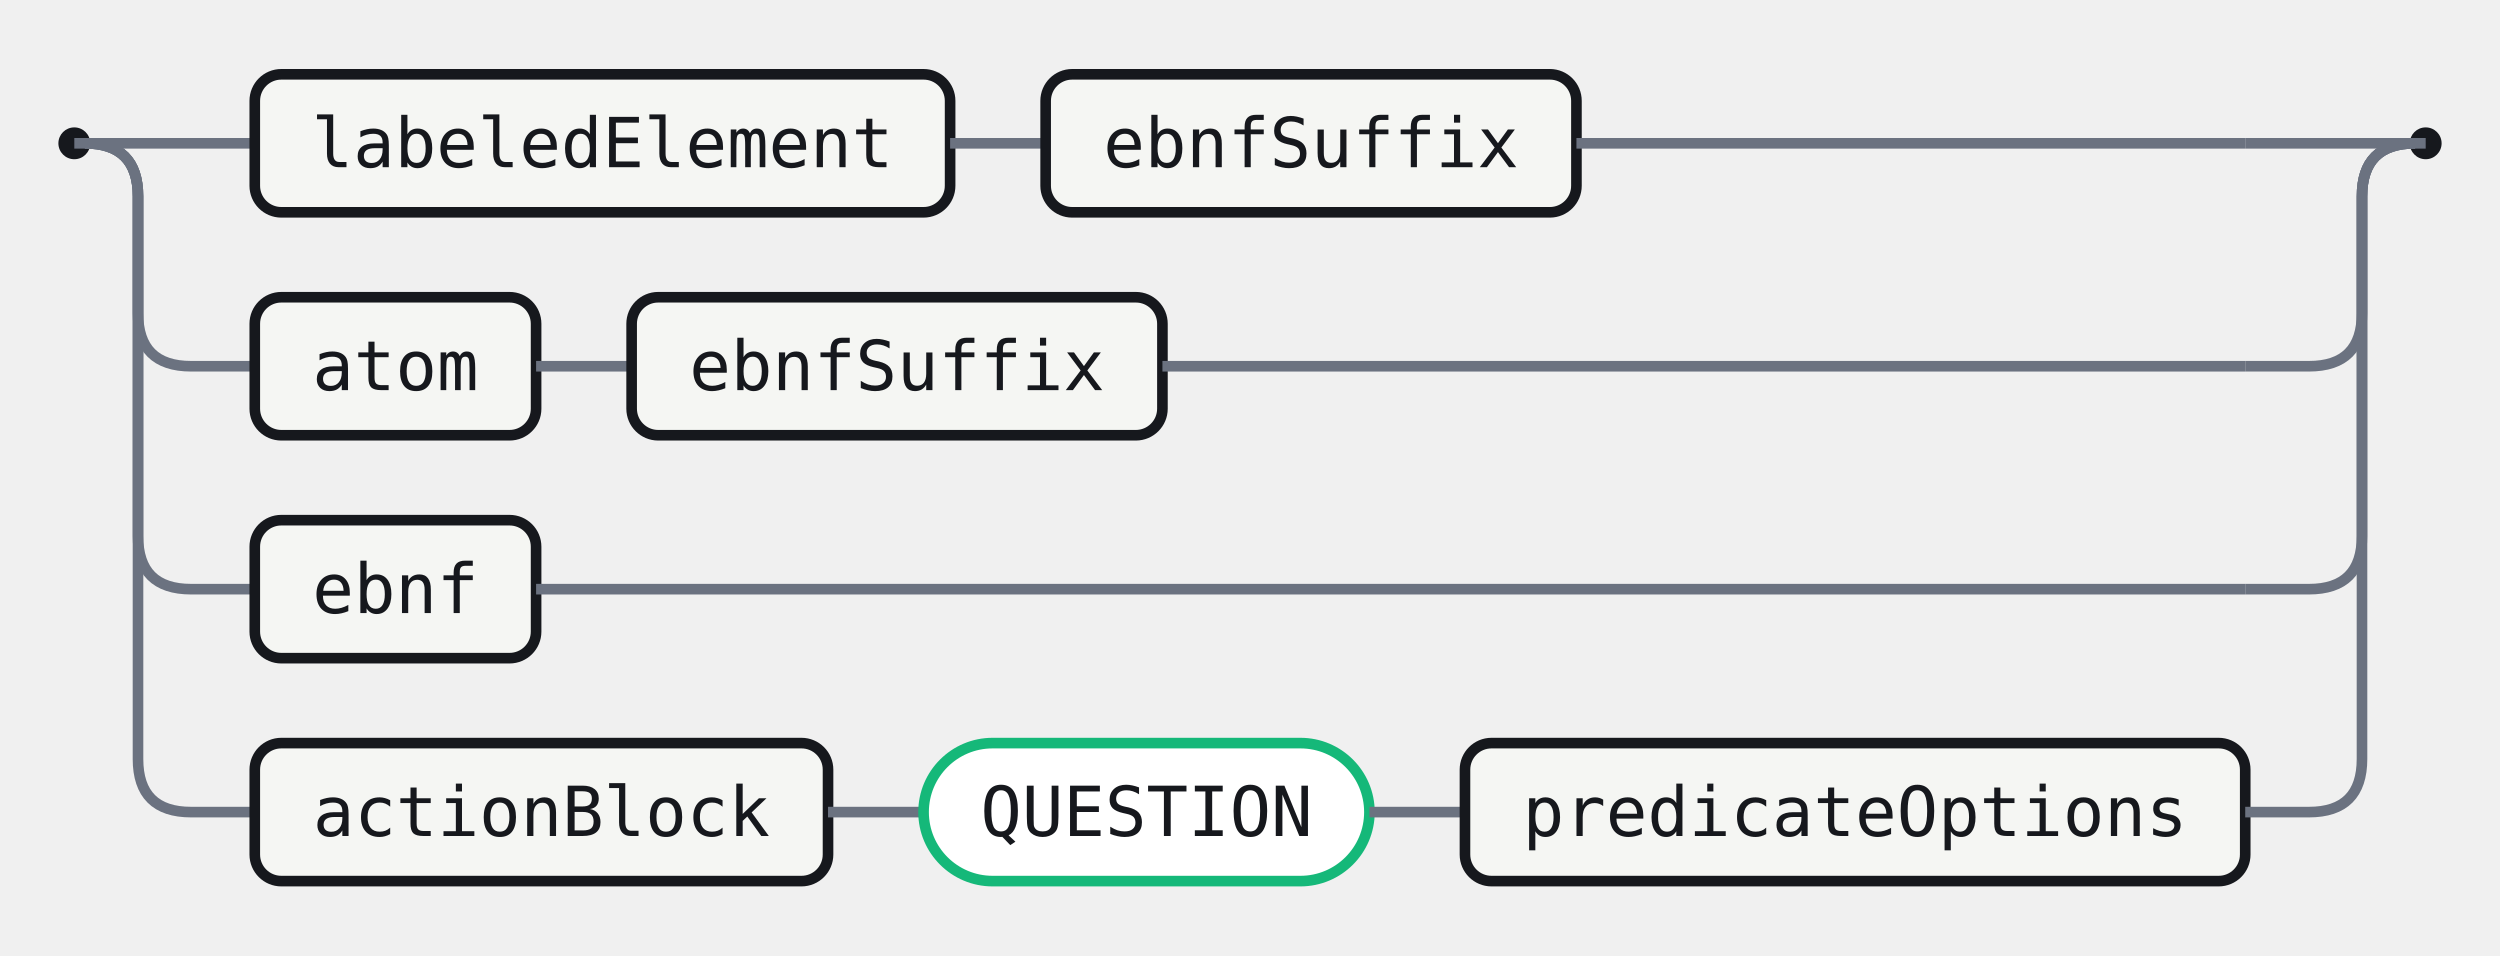
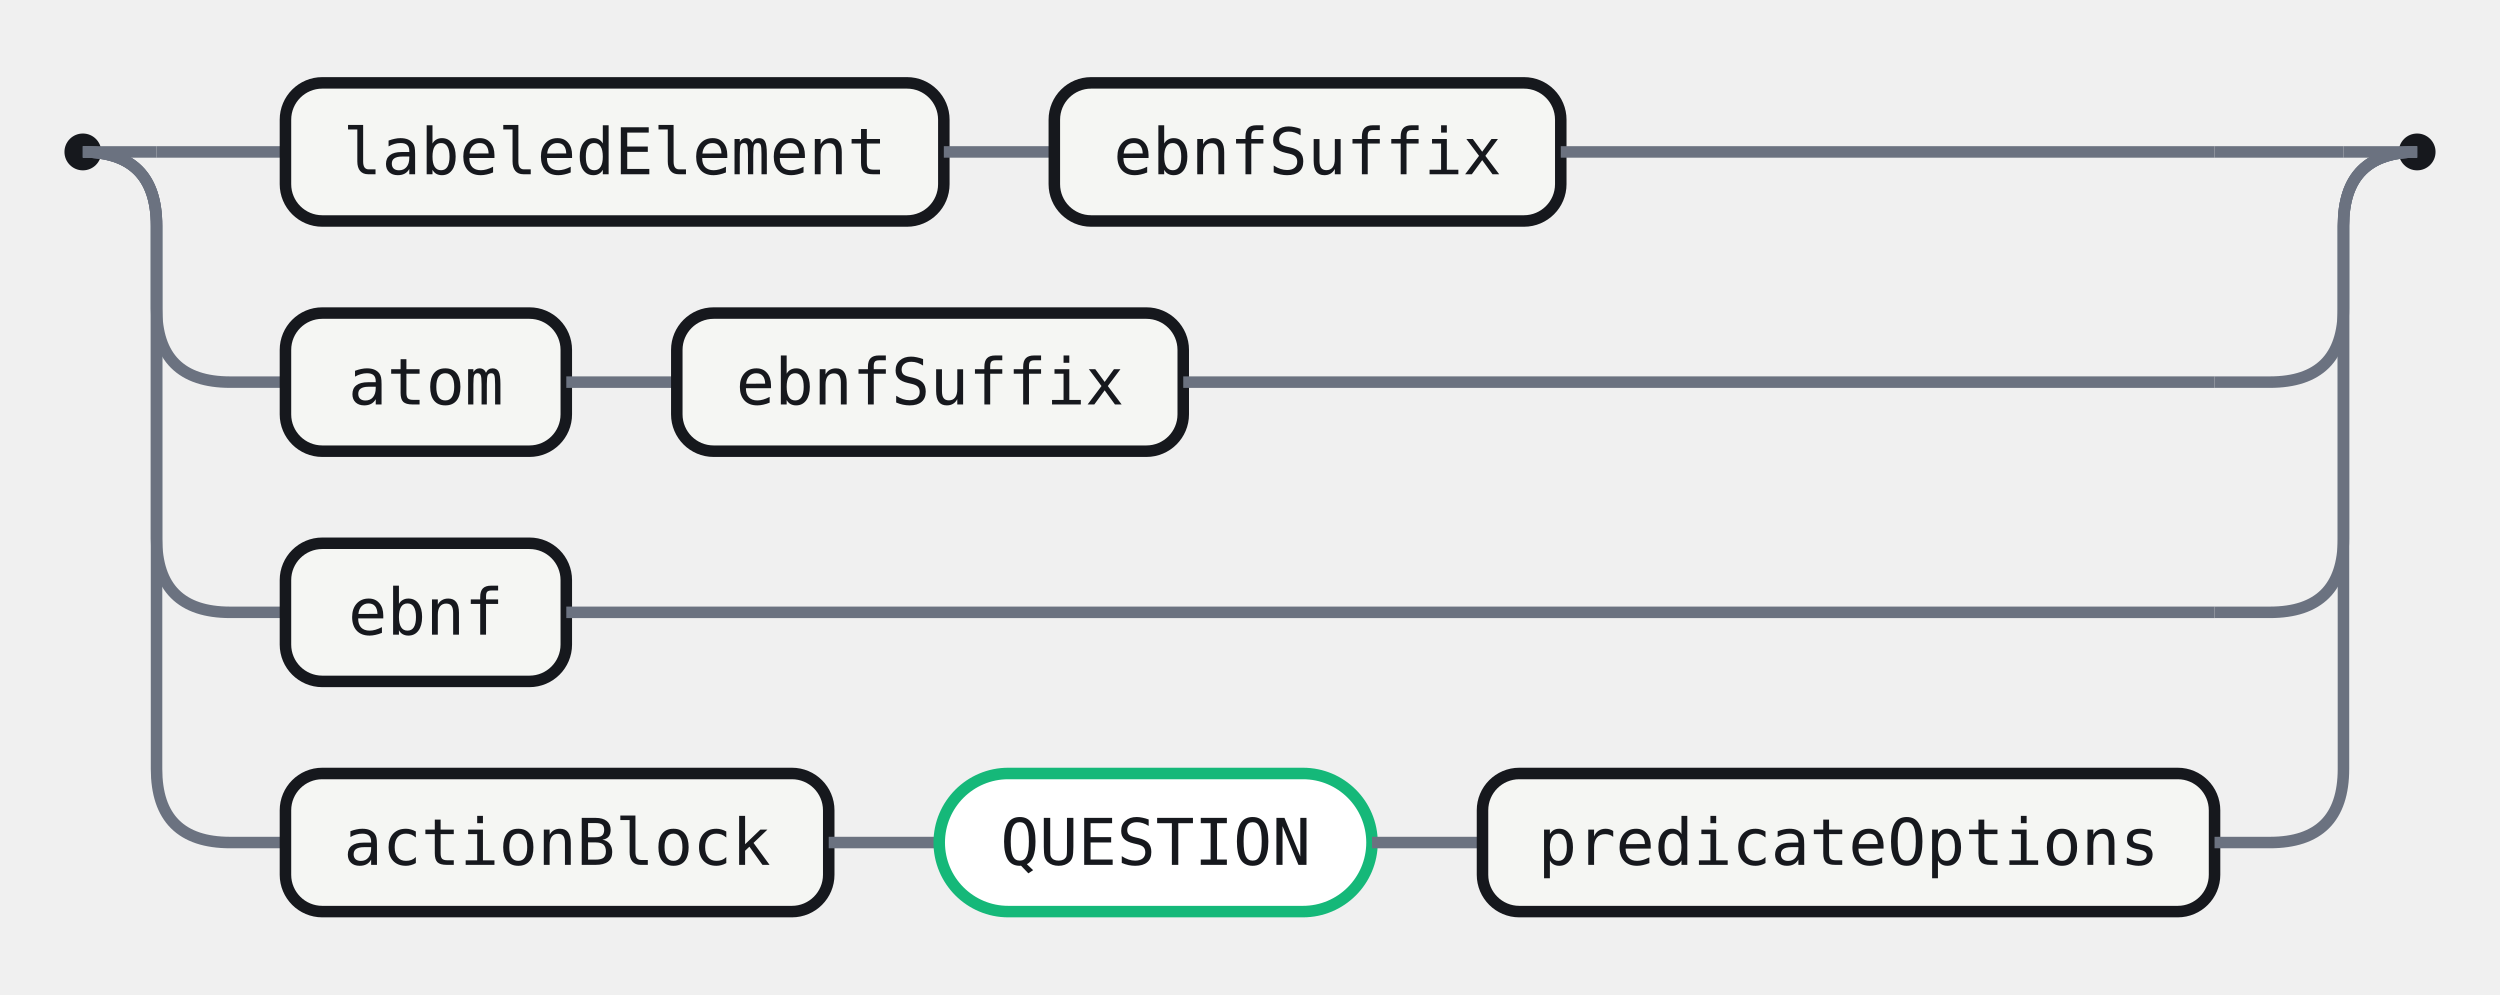
- <svg xmlns="http://www.w3.org/2000/svg" width="471" height="180" viewBox="0 0 471 180" role="img" aria-label="Railroad diagram for the element rule">
-   <style>.rr-track{fill:none;stroke:#6B7280;stroke-width:2}.rr-term{fill:#fff;stroke:#15B879;stroke-width:2}.rr-nonterm{fill:#F5F6F3;stroke:#16181D;stroke-width:2}.rr-text{fill:#16181D;font:13px 'Fira Code',ui-monospace,SFMono-Regular,Menlo,Consolas,monospace;font-feature-settings:"liga" 1,"calt" 1;}.rr-action-text{fill:#6B7280;font:13px 'Fira Code',ui-monospace,SFMono-Regular,Menlo,Consolas,monospace;font-style:italic;font-feature-settings:"liga" 1,"calt" 1;}.rr-cap{fill:#16181D}</style>
-   <circle class="rr-cap" cx="14" cy="27" r="3" />
-   <circle class="rr-cap" cx="457" cy="27" r="3" />
-   <path class="rr-track" d="M14 27 H26" />
-   <path class="rr-track" d="M445 27 H457" />
-   <path class="rr-track" d="M26 27 H48" />
-   <rect class="rr-nonterm" x="48" y="14" width="131" height="26" rx="5" />
-   <text class="rr-text" x="113.5" y="27" text-anchor="middle" dominant-baseline="central">labeledElement</text>
-   <path class="rr-track" d="M179 27 H197" />
-   <rect class="rr-nonterm" x="197" y="14" width="100" height="26" rx="5" />
-   <text class="rr-text" x="247" y="27" text-anchor="middle" dominant-baseline="central">ebnfSuffix</text>
-   <path class="rr-track" d="M297 27 H423" />
-   <path class="rr-track" d="M423 27 H445" />
-   <path class="rr-track" d="M16 27 Q26 27 26 37 V59 Q26 69 36 69 H48" />
-   <rect class="rr-nonterm" x="48" y="56" width="53" height="26" rx="5" />
-   <text class="rr-text" x="74.5" y="69" text-anchor="middle" dominant-baseline="central">atom</text>
-   <path class="rr-track" d="M101 69 H119" />
-   <rect class="rr-nonterm" x="119" y="56" width="100" height="26" rx="5" />
-   <text class="rr-text" x="169" y="69" text-anchor="middle" dominant-baseline="central">ebnfSuffix</text>
-   <path class="rr-track" d="M219 69 H423" />
-   <path class="rr-track" d="M423 69 H435 Q445 69 445 59 V37 Q445 27 455 27" />
-   <path class="rr-track" d="M16 27 Q26 27 26 37 V101 Q26 111 36 111 H48" />
-   <rect class="rr-nonterm" x="48" y="98" width="53" height="26" rx="5" />
-   <text class="rr-text" x="74.5" y="111" text-anchor="middle" dominant-baseline="central">ebnf</text>
-   <path class="rr-track" d="M101 111 H423" />
-   <path class="rr-track" d="M423 111 H435 Q445 111 445 101 V37 Q445 27 455 27" />
-   <path class="rr-track" d="M16 27 Q26 27 26 37 V143 Q26 153 36 153 H48" />
-   <rect class="rr-nonterm" x="48" y="140" width="108" height="26" rx="5" />
-   <text class="rr-text" x="102" y="153" text-anchor="middle" dominant-baseline="central">actionBlock</text>
-   <path class="rr-track" d="M156 153 H174" />
-   <rect class="rr-term" x="174" y="140" width="84" height="26" rx="13" />
-   <text class="rr-text" x="216" y="153" text-anchor="middle" dominant-baseline="central">QUESTION</text>
-   <path class="rr-track" d="M258 153 H276" />
-   <rect class="rr-nonterm" x="276" y="140" width="147" height="26" rx="5" />
-   <text class="rr-text" x="349.5" y="153" text-anchor="middle" dominant-baseline="central">predicateOptions</text>
-   <path class="rr-track" d="M423 153 H435 Q445 153 445 143 V37 Q445 27 455 27" />
+ <svg xmlns="http://www.w3.org/2000/svg" width="543" height="216" viewBox="0 0 543 216" role="img" aria-label="Railroad diagram for the element rule">
+   <style>.rr-track{fill:none;stroke:#6B7280;stroke-width:2.5}.rr-term{fill:#fff;stroke:#15B879;stroke-width:2.5}.rr-nonterm{fill:#F5F6F3;stroke:#16181D;stroke-width:2.5}.rr-text{fill:#16181D;font:14px 'Fira Code',ui-monospace,SFMono-Regular,Menlo,Consolas,monospace;font-feature-settings:"liga" 1,"calt" 1;}.rr-action-text{fill:#6B7280;font:14px 'Fira Code',ui-monospace,SFMono-Regular,Menlo,Consolas,monospace;font-style:italic;font-feature-settings:"liga" 1,"calt" 1;}.rr-cap{fill:#16181D}</style>
+   <circle class="rr-cap" cx="18" cy="33" r="4" />
+   <circle class="rr-cap" cx="525" cy="33" r="4" />
+   <path class="rr-track" d="M18 33 H34" />
+   <path class="rr-track" d="M509 33 H525" />
+   <path class="rr-track" d="M34 33 H62" />
+   <g class="rr-node rr-node-nonterm" data-rr-kind="nonterminal" data-rr-label="labeledElement">
+     <rect class="rr-nonterm" x="62" y="18" width="143" height="30" rx="8" />
+     <text class="rr-text" x="133.5" y="33" text-anchor="middle" dominant-baseline="central">labeledElement</text>
+   </g>
+   <path class="rr-track" d="M205 33 H229" />
+   <g class="rr-node rr-node-nonterm" data-rr-kind="nonterminal" data-rr-label="ebnfSuffix">
+     <rect class="rr-nonterm" x="229" y="18" width="110" height="30" rx="8" />
+     <text class="rr-text" x="284" y="33" text-anchor="middle" dominant-baseline="central">ebnfSuffix</text>
+   </g>
+   <path class="rr-track" d="M339 33 H481" />
+   <path class="rr-track" d="M481 33 H509" />
+   <path class="rr-track" d="M18 33 Q34 33 34 49 V67 Q34 83 50 83 H62" />
+   <g class="rr-node rr-node-nonterm" data-rr-kind="nonterminal" data-rr-label="atom">
+     <rect class="rr-nonterm" x="62" y="68" width="61" height="30" rx="8" />
+     <text class="rr-text" x="92.5" y="83" text-anchor="middle" dominant-baseline="central">atom</text>
+   </g>
+   <path class="rr-track" d="M123 83 H147" />
+   <g class="rr-node rr-node-nonterm" data-rr-kind="nonterminal" data-rr-label="ebnfSuffix">
+     <rect class="rr-nonterm" x="147" y="68" width="110" height="30" rx="8" />
+     <text class="rr-text" x="202" y="83" text-anchor="middle" dominant-baseline="central">ebnfSuffix</text>
+   </g>
+   <path class="rr-track" d="M257 83 H481" />
+   <path class="rr-track" d="M481 83 H493 Q509 83 509 67 V49 Q509 33 525 33" />
+   <path class="rr-track" d="M18 33 Q34 33 34 49 V117 Q34 133 50 133 H62" />
+   <g class="rr-node rr-node-nonterm" data-rr-kind="nonterminal" data-rr-label="ebnf">
+     <rect class="rr-nonterm" x="62" y="118" width="61" height="30" rx="8" />
+     <text class="rr-text" x="92.5" y="133" text-anchor="middle" dominant-baseline="central">ebnf</text>
+   </g>
+   <path class="rr-track" d="M123 133 H481" />
+   <path class="rr-track" d="M481 133 H493 Q509 133 509 117 V49 Q509 33 525 33" />
+   <path class="rr-track" d="M18 33 Q34 33 34 49 V167 Q34 183 50 183 H62" />
+   <g class="rr-node rr-node-nonterm" data-rr-kind="nonterminal" data-rr-label="actionBlock">
+     <rect class="rr-nonterm" x="62" y="168" width="118" height="30" rx="8" />
+     <text class="rr-text" x="121" y="183" text-anchor="middle" dominant-baseline="central">actionBlock</text>
+   </g>
+   <path class="rr-track" d="M180 183 H204" />
+   <g class="rr-node rr-node-term" data-rr-kind="terminal" data-rr-label="QUESTION">
+     <rect class="rr-term" x="204" y="168" width="94" height="30" rx="15" />
+     <text class="rr-text" x="251" y="183" text-anchor="middle" dominant-baseline="central">QUESTION</text>
+   </g>
+   <path class="rr-track" d="M298 183 H322" />
+   <g class="rr-node rr-node-nonterm" data-rr-kind="nonterminal" data-rr-label="predicateOptions">
+     <rect class="rr-nonterm" x="322" y="168" width="159" height="30" rx="8" />
+     <text class="rr-text" x="401.5" y="183" text-anchor="middle" dominant-baseline="central">predicateOptions</text>
+   </g>
+   <path class="rr-track" d="M481 183 H493 Q509 183 509 167 V49 Q509 33 525 33" />
</svg>
